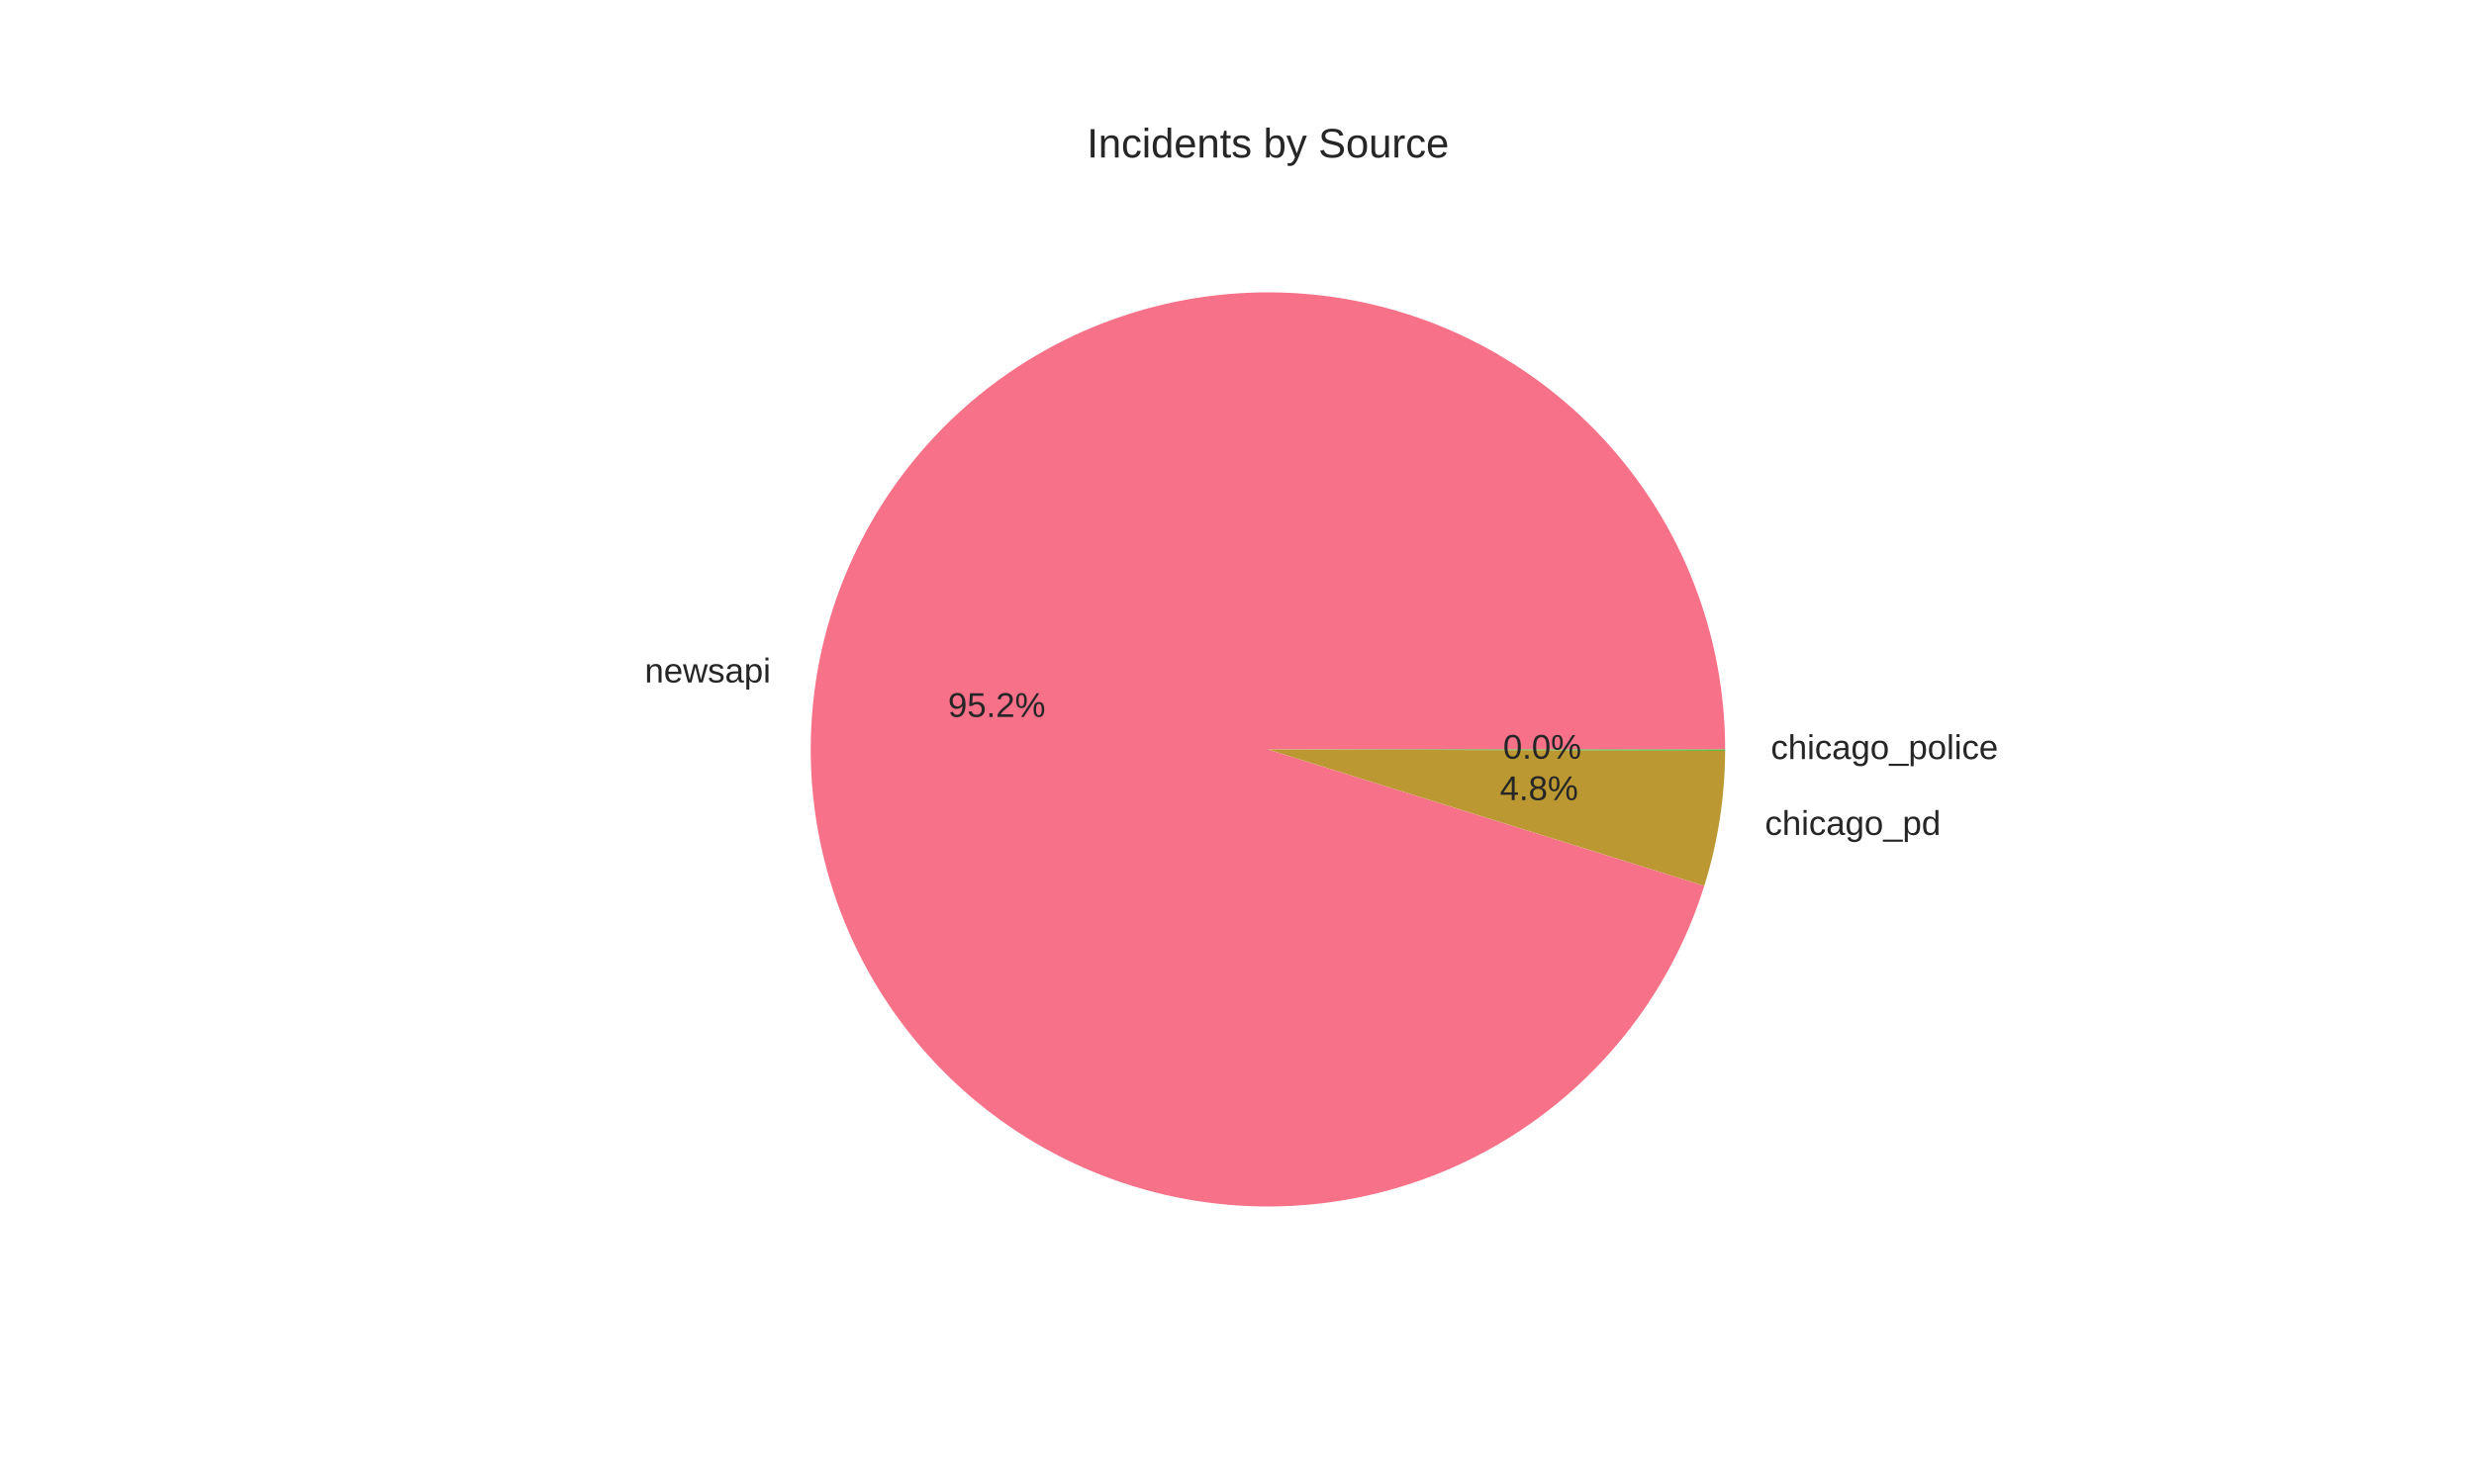
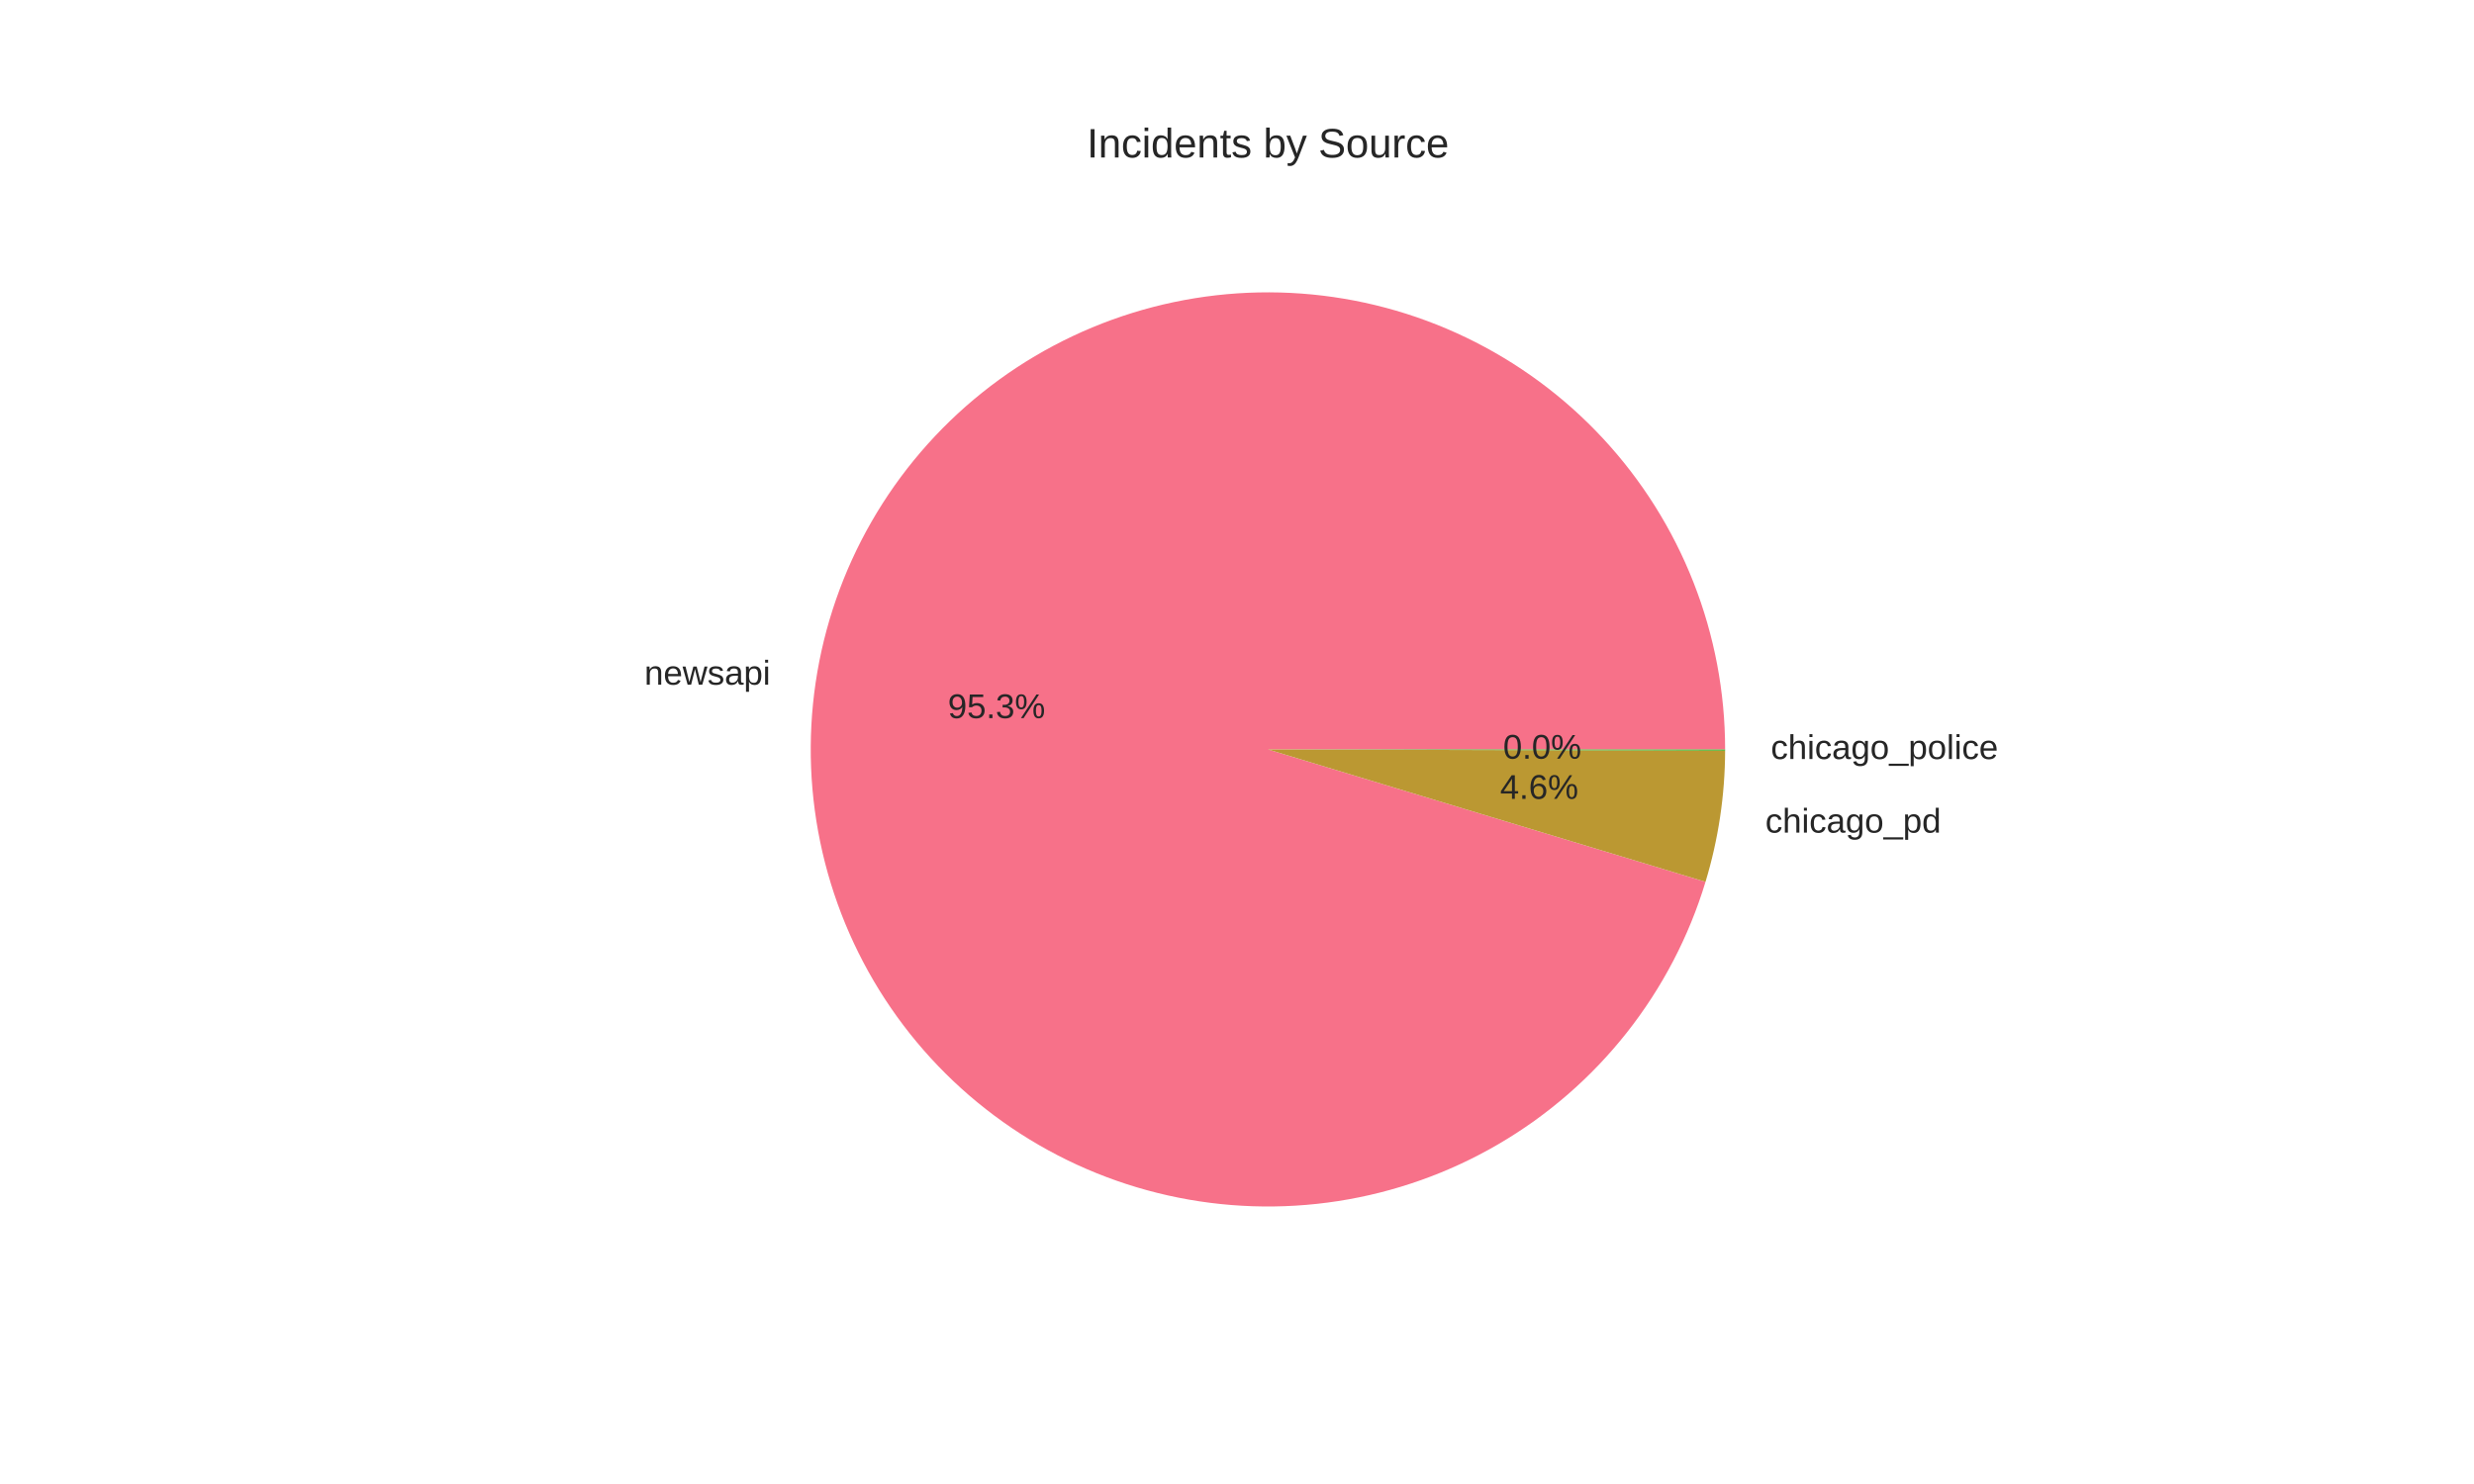
<svg xmlns="http://www.w3.org/2000/svg" width="720pt" height="432pt" viewBox="0 0 720 432" version="1.1">
  <defs>
    <style type="text/css">*{stroke-linejoin: round; stroke-linecap: butt}</style>
  </defs>
  <g id="figure_1">
    <g id="patch_1">
      <path d="M 0 432  L 720 432  L 720 0  L 0 0  z " style="fill: #ffffff" />
    </g>
    <g id="axes_1">
      <g id="matplotlib.axis_1" />
      <g id="matplotlib.axis_2" />
      <g id="patch_2">
-         <path d="M 502.056 218.16  C 502.056 201.535 498.94 185.056 492.87 169.579  C 486.8 154.102 477.883 139.898 466.581 127.706  C 455.279 115.514 441.791 105.547 426.818 98.322  C 411.844 91.098 395.649 86.744 379.071 85.486  C 362.494 84.227 345.827 86.087 329.934 90.968  C 314.042 95.849 299.204 103.666 286.192 114.013  C 273.179 124.359 262.219 137.054 253.883 151.438  C 245.546 165.821 239.978 181.641 237.469 198.075  C 234.959 214.51 235.552 231.27 239.216 247.486  C 242.88 263.702 249.552 279.089 258.884 292.848  C 268.216 306.607 280.044 318.495 293.756 327.897  C 307.467 337.298 322.82 344.048 339.017 347.794  C 355.214 351.54 371.971 352.218 388.418 349.791  C 404.865 347.365 420.713 341.878 435.139 333.614  C 449.564 325.35 462.314 314.455 472.727 301.495  C 483.139 288.534 491.031 273.737 495.992 257.869  L 369 218.16  z " style="fill: #f77189" />
+         <path d="M 502.056 218.16  C 502.056 201.509 498.931 185.006 492.842 169.508  C 486.754 154.011 477.811 139.793 466.477 127.595  C 455.144 115.397 441.621 105.433 426.612 98.224  C 411.604 91.014 395.374 86.686 378.769 85.463  C 362.163 84.241 345.475 86.146 329.572 91.08  C 313.669 96.014 298.833 103.89 285.836 114.297  C 272.838 124.704 261.909 137.459 253.617 151.898  C 245.325 166.337 239.817 182.204 237.378 198.676  C 234.94 215.147 235.615 231.93 239.368 248.152  C 243.121 264.374 249.886 279.748 259.311 293.475  C 268.736 307.201 280.654 319.037 294.445 328.367  C 308.237 337.696 323.657 344.355 339.905 347.996  C 356.152 351.637 372.94 352.196 389.394 349.644  C 405.847 347.092 421.677 341.474 436.058 333.082  C 450.439 324.69 463.119 313.673 473.436 300.604  C 483.753 287.535 491.525 272.645 496.349 256.709  L 369 218.16  z " style="fill: #f77189" />
      </g>
      <g id="patch_3">
-         <path d="M 495.992 257.869  C 497.979 251.515 499.486 245.021 500.501 238.442  C 501.516 231.863 502.035 225.216 502.055 218.559  L 369 218.16  z " style="fill: #bb9832" />
+         <path d="M 496.349 256.709  C 498.22 250.529 499.638 244.222 500.593 237.836  C 501.548 231.45 502.037 225.004 502.055 218.547  L 369 218.16  z " style="fill: #bb9832" />
      </g>
      <g id="patch_4">
-         <path d="M 502.055 218.559  C 502.056 218.493 502.056 218.426 502.056 218.36  C 502.056 218.293 502.056 218.227 502.056 218.16  L 369 218.16  z " style="fill: #50b131" />
+         <path d="M 502.055 218.547  C 502.056 218.483 502.056 218.418 502.056 218.354  C 502.056 218.289 502.056 218.225 502.056 218.16  L 369 218.16  z " style="fill: #50b131" />
      </g>
      <g id="text_1">
-         <text style="fill: #262626; font: 10px 'Arial', 'Liberation Sans', 'DejaVu Sans', 'Bitstream Vera Sans', sans-serif; text-anchor: end" x="224.315" y="198.653" transform="rotate(-0 224.3155 198.6528)">newsapi</text>
+         <text style="fill: #262626; font: 10px 'Arial', 'Liberation Sans', 'DejaVu Sans', 'Bitstream Vera Sans', sans-serif; text-anchor: end" x="224.216" y="199.313" transform="rotate(-0 224.2162 199.313)">newsapi</text>
      </g>
      <g id="text_2">
-         <text style="fill: #262626; font: 10px 'Arial', 'Liberation Sans', 'DejaVu Sans', 'Bitstream Vera Sans', sans-serif; text-anchor: middle" x="290.081" y="208.695" transform="rotate(-0 290.0812 208.6951)">95.2%</text>
+         <text style="fill: #262626; font: 10px 'Arial', 'Liberation Sans', 'DejaVu Sans', 'Bitstream Vera Sans', sans-serif; text-anchor: middle" x="290.027" y="209.055" transform="rotate(-0 290.027 209.0553)">95.3%</text>
      </g>
      <g id="text_3">
-         <text style="fill: #262626; font: 10px 'Arial', 'Liberation Sans', 'DejaVu Sans', 'Bitstream Vera Sans', sans-serif; text-anchor: start" x="513.651" y="243.056" transform="rotate(-0 513.6512 243.0562)">chicago_pd</text>
+         <text style="fill: #262626; font: 10px 'Arial', 'Liberation Sans', 'DejaVu Sans', 'Bitstream Vera Sans', sans-serif; text-anchor: start" x="513.752" y="242.39" transform="rotate(-0 513.7525 242.3895)">chicago_pd</text>
      </g>
      <g id="text_4">
-         <text style="fill: #262626; font: 10px 'Arial', 'Liberation Sans', 'DejaVu Sans', 'Bitstream Vera Sans', sans-serif; text-anchor: middle" x="447.901" y="232.915" transform="rotate(-0 447.9007 232.9152)">4.8%</text>
+         <text style="fill: #262626; font: 10px 'Arial', 'Liberation Sans', 'DejaVu Sans', 'Bitstream Vera Sans', sans-serif; text-anchor: middle" x="447.956" y="232.552" transform="rotate(-0 447.9559 232.5515)">4.6%</text>
      </g>
      <g id="text_5">
-         <text style="fill: #262626; font: 10px 'Arial', 'Liberation Sans', 'DejaVu Sans', 'Bitstream Vera Sans', sans-serif; text-anchor: start" x="515.361" y="220.966" transform="rotate(-0 515.3614 220.9655)">chicago_police</text>
+         <text style="fill: #262626; font: 10px 'Arial', 'Liberation Sans', 'DejaVu Sans', 'Bitstream Vera Sans', sans-serif; text-anchor: start" x="515.361" y="220.959" transform="rotate(-0 515.3614 220.9589)">chicago_police</text>
      </g>
      <g id="text_6">
-         <text style="fill: #262626; font: 10px 'Arial', 'Liberation Sans', 'DejaVu Sans', 'Bitstream Vera Sans', sans-serif; text-anchor: middle" x="448.834" y="220.866" transform="rotate(-0 448.8335 220.8657)">0.0%</text>
+         <text style="fill: #262626; font: 10px 'Arial', 'Liberation Sans', 'DejaVu Sans', 'Bitstream Vera Sans', sans-serif; text-anchor: middle" x="448.834" y="220.862" transform="rotate(-0 448.8335 220.8621)">0.0%</text>
      </g>
      <g id="text_7">
        <text style="fill: #262626; font: 12px 'Arial', 'Liberation Sans', 'DejaVu Sans', 'Bitstream Vera Sans', sans-serif; text-anchor: middle" x="369" y="45.84" transform="rotate(-0 369 45.84)">Incidents by Source</text>
      </g>
    </g>
  </g>
</svg>
